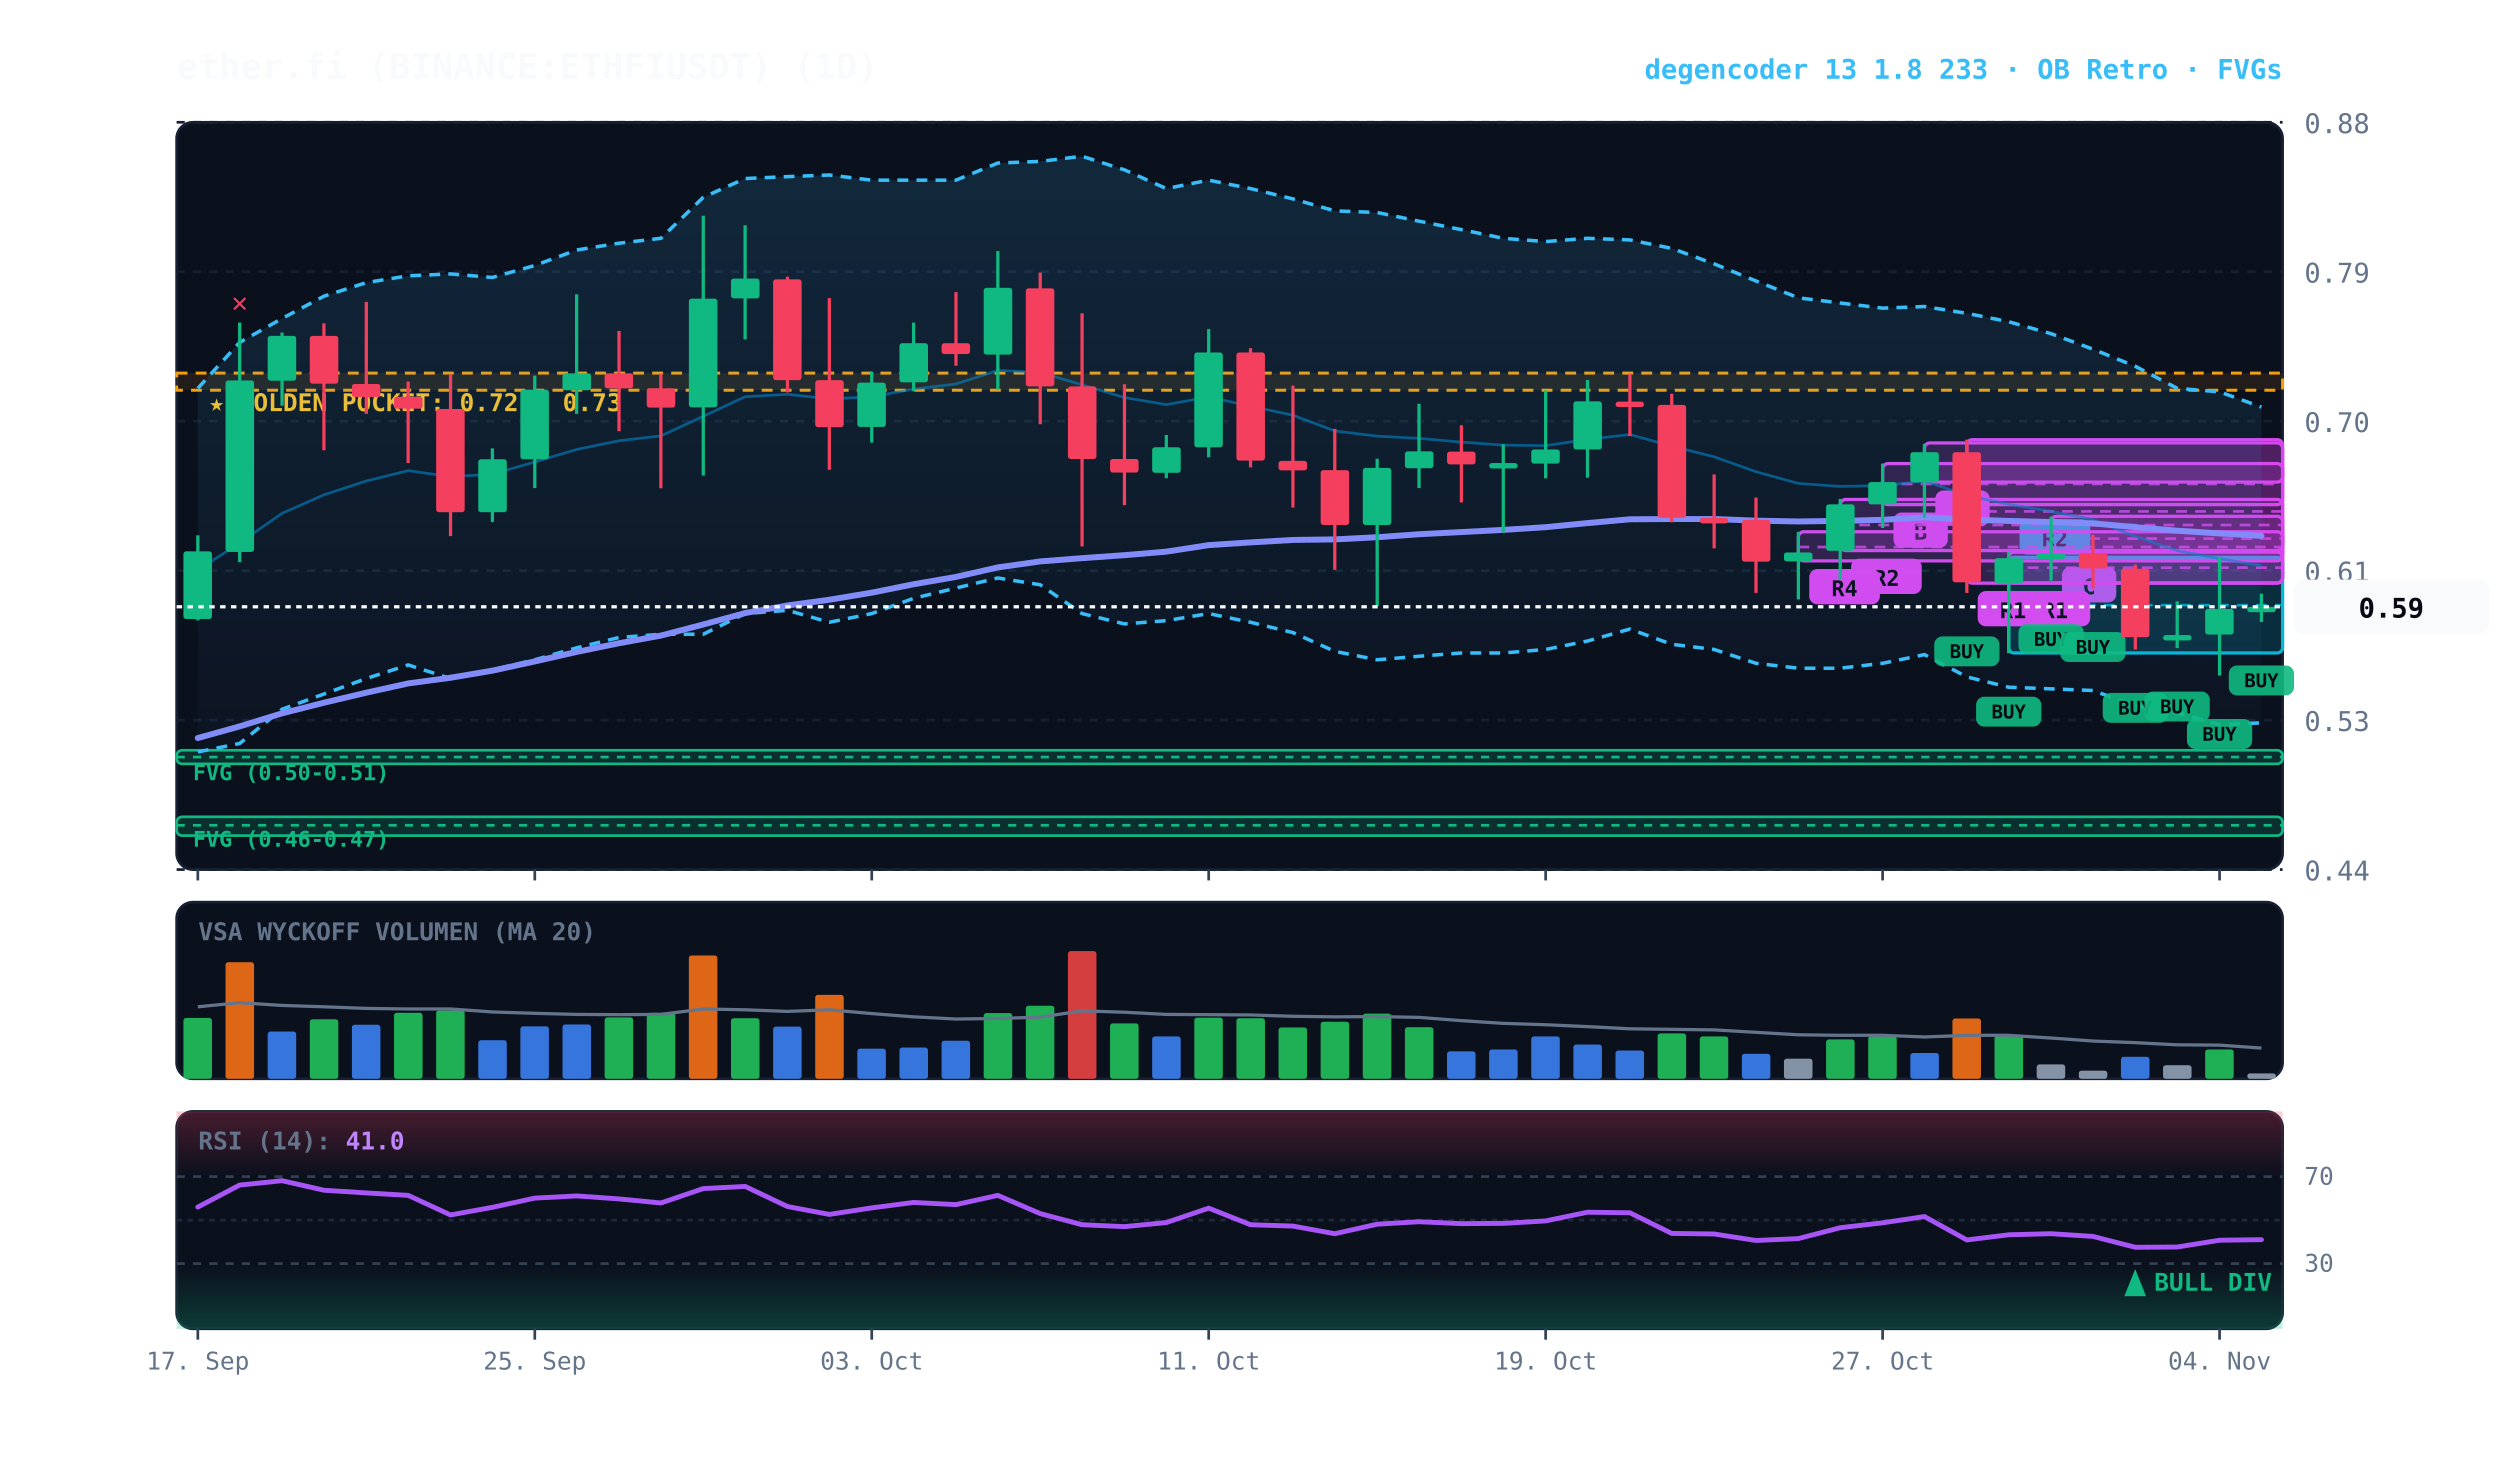
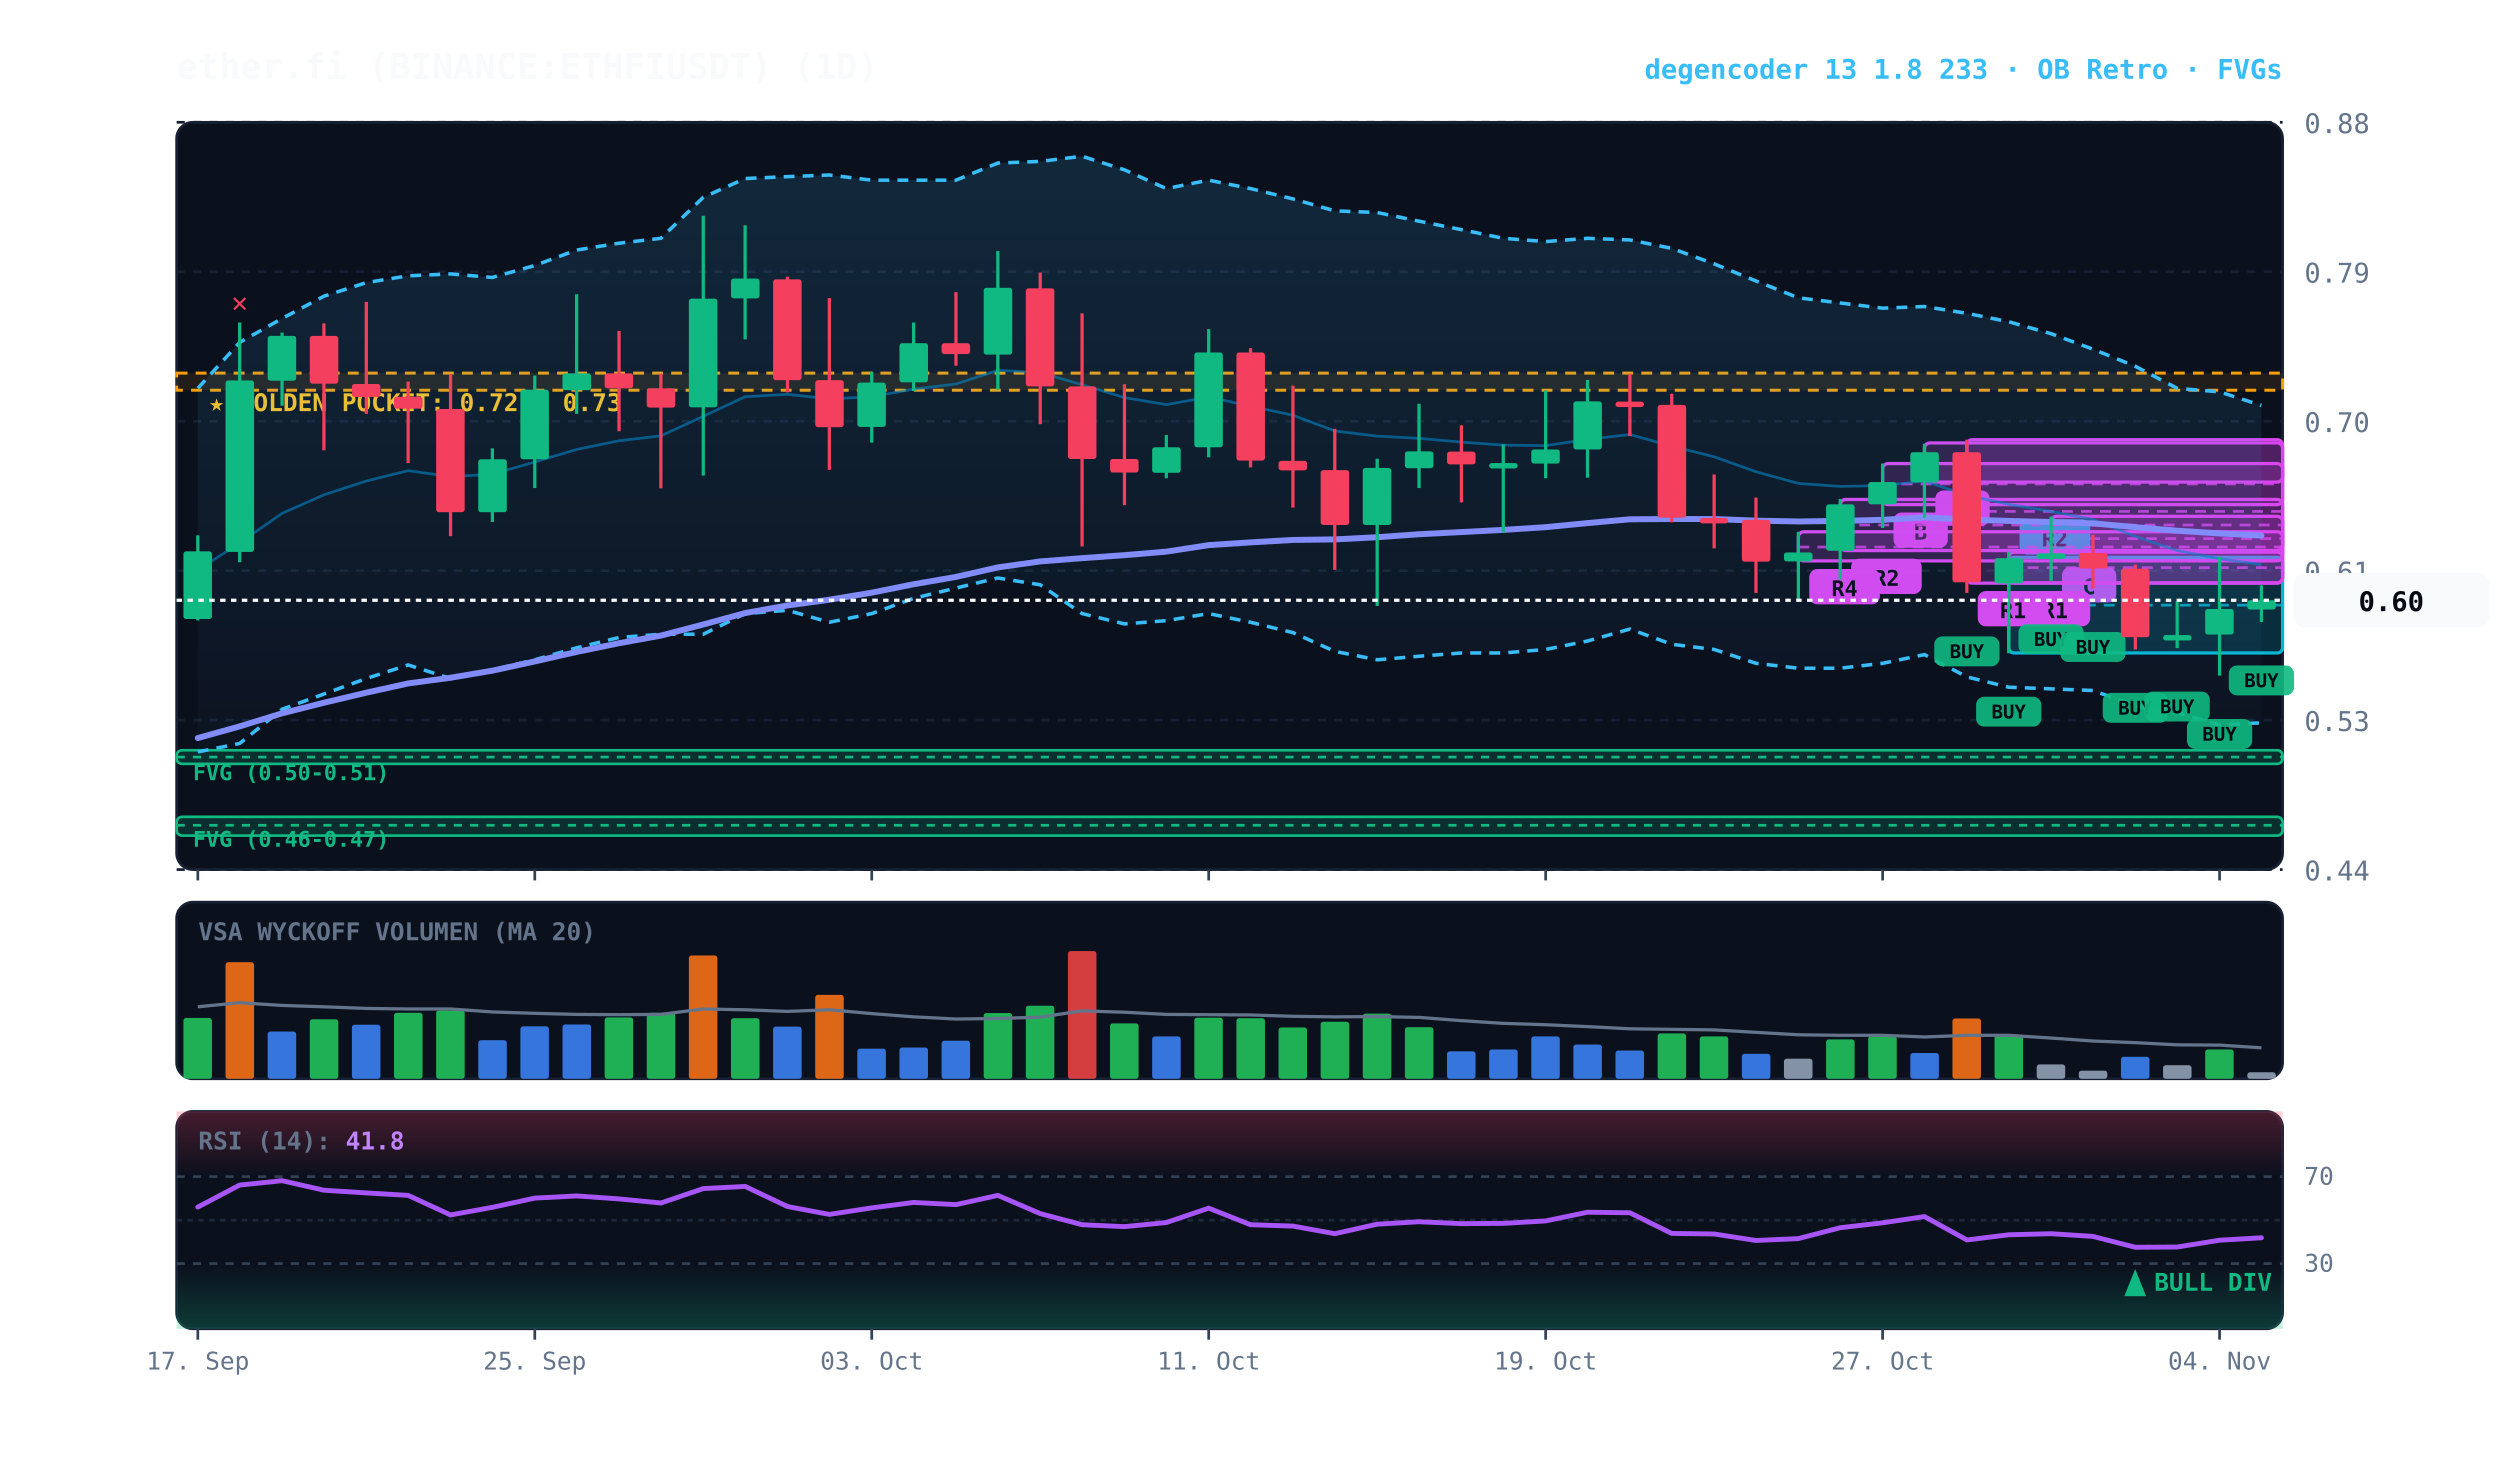
<svg xmlns="http://www.w3.org/2000/svg" viewBox="0 0 920 540" width="100%" height="100%" style="background:#070a13; font-family:'JetBrains Mono', monospace;">
  <defs>
    <linearGradient id="cloud-grad" x1="0%" y1="0%" x2="0%" y2="100%">
      <stop offset="0%" stop-color="#38bdf8" stop-opacity="0.14" />
      <stop offset="100%" stop-color="#38bdf8" stop-opacity="0.02" />
    </linearGradient>
    <linearGradient id="rsi-overbought" x1="0%" y1="0%" x2="0%" y2="100%">
      <stop offset="0%" stop-color="#f43f5e" stop-opacity="0.25" />
      <stop offset="100%" stop-color="#f43f5e" stop-opacity="0.0" />
    </linearGradient>
    <linearGradient id="rsi-oversold" x1="0%" y1="0%" x2="0%" y2="100%">
      <stop offset="0%" stop-color="#10b981" stop-opacity="0.0" />
      <stop offset="100%" stop-color="#10b981" stop-opacity="0.25" />
    </linearGradient>
  </defs>
  <rect x="65" y="45" width="775" height="275" fill="#0b101d" rx="6" stroke="#172033" stroke-width="1" />
  <rect x="65" y="332" width="775" height="65" fill="#0b101d" rx="6" stroke="#172033" stroke-width="1" />
  <rect x="65" y="409" width="775" height="80" fill="#0b101d" rx="6" stroke="#172033" stroke-width="1" />
  <line x1="65" y1="320.0" x2="840" y2="320.0" stroke="#172033" stroke-dasharray="3,3" stroke-width="1" />
  <text x="848" y="324.0" fill="#64748b" font-size="10" text-anchor="start">0.44</text>
  <line x1="65" y1="265.0" x2="840" y2="265.0" stroke="#172033" stroke-dasharray="3,3" stroke-width="1" />
  <text x="848" y="269.0" fill="#64748b" font-size="10" text-anchor="start">0.53</text>
  <line x1="65" y1="210.0" x2="840" y2="210.0" stroke="#172033" stroke-dasharray="3,3" stroke-width="1" />
  <text x="848" y="214.0" fill="#64748b" font-size="10" text-anchor="start">0.61</text>
  <line x1="65" y1="155.0" x2="840" y2="155.0" stroke="#172033" stroke-dasharray="3,3" stroke-width="1" />
  <text x="848" y="159.0" fill="#64748b" font-size="10" text-anchor="start">0.70</text>
  <line x1="65" y1="100.0" x2="840" y2="100.0" stroke="#172033" stroke-dasharray="3,3" stroke-width="1" />
  <text x="848" y="104.0" fill="#64748b" font-size="10" text-anchor="start">0.79</text>
  <line x1="65" y1="45.0" x2="840" y2="45.0" stroke="#172033" stroke-dasharray="3,3" stroke-width="1" />
  <text x="848" y="49.0" fill="#64748b" font-size="10" text-anchor="start">0.88</text>
  <rect x="65" y="137.3" width="775" height="6.3" fill="rgba(245, 158, 11, 0.10)" stroke="#f59e0b" stroke-dasharray="4,3" stroke-width="1.1" />
  <text x="77" y="151.3" fill="#fbbf24" font-size="9" font-weight="bold">★ GOLDEN POCKET: 0.72 - 0.73</text>
  <rect x="65.0" y="276.1" width="775.0" height="5.0" fill="rgba(16, 185, 129, 0.18)" stroke="#10b981" stroke-width="1" rx="2" />
  <line x1="65.0" y1="278.6" x2="840" y2="278.6" stroke="#10b981" stroke-dasharray="3,3" stroke-width="1" />
  <text x="71.0" y="287.1" fill="#10b981" font-size="8" font-weight="bold">FVG (0.50-0.51)</text>
  <rect x="65.0" y="300.6" width="775.0" height="6.9" fill="rgba(16, 185, 129, 0.18)" stroke="#10b981" stroke-width="1" rx="2" />
  <line x1="65.0" y1="303.7" x2="840" y2="303.7" stroke="#10b981" stroke-dasharray="3,3" stroke-width="1" />
  <text x="71.0" y="311.6" fill="#10b981" font-size="8" font-weight="bold">FVG (0.46-0.47)</text>
  <rect x="754.8" y="190.0" width="85.2" height="15.7" fill="rgba(217, 70, 239, 0.18)" stroke="#d946ef" stroke-width="1.2" rx="2" />
  <line x1="754.8" y1="198.2" x2="840" y2="198.2" stroke="#d946ef" stroke-dasharray="4,3" stroke-width="1.0" opacity="0.8" />
  <rect x="758.8" y="208.7" width="20" height="13" fill="#d946ef" rx="3" />
  <text x="768.8" y="218.7" fill="#070a13" font-size="8" font-weight="bold" text-anchor="middle">C</text>
  <rect x="739.2" y="205.1" width="100.8" height="35.2" fill="rgba(6, 182, 212, 0.18)" stroke="#06b6d4" stroke-width="1.2" rx="2" />
  <line x1="739.2" y1="222.7" x2="840" y2="222.7" stroke="#06b6d4" stroke-dasharray="4,3" stroke-width="1.0" opacity="0.8" />
  <rect x="743.2" y="191.1" width="26" height="13" fill="#06b6d4" rx="3" />
  <text x="756.2" y="201.1" fill="#070a13" font-size="8" font-weight="bold" text-anchor="middle">R2</text>
  <rect x="739.2" y="203.2" width="100.8" height="11.3" fill="rgba(217, 70, 239, 0.18)" stroke="#d946ef" stroke-width="1.2" rx="2" />
  <line x1="739.2" y1="208.9" x2="840" y2="208.9" stroke="#d946ef" stroke-dasharray="4,3" stroke-width="1.0" opacity="0.8" />
  <rect x="743.2" y="217.5" width="26" height="13" fill="#d946ef" rx="3" />
  <text x="756.2" y="227.5" fill="#070a13" font-size="8" font-weight="bold" text-anchor="middle">R1</text>
  <rect x="723.8" y="161.8" width="116.2" height="52.8" fill="rgba(217, 70, 239, 0.18)" stroke="#d946ef" stroke-width="1.2" rx="2" />
  <line x1="723.8" y1="188.2" x2="840" y2="188.2" stroke="#d946ef" stroke-dasharray="4,3" stroke-width="1.0" opacity="0.8" />
  <rect x="727.8" y="217.5" width="26" height="13" fill="#d946ef" rx="3" />
  <text x="740.8" y="227.5" fill="#070a13" font-size="8" font-weight="bold" text-anchor="middle">R1</text>
  <rect x="708.2" y="163.0" width="131.8" height="14.4" fill="rgba(217, 70, 239, 0.18)" stroke="#d946ef" stroke-width="1.2" rx="2" />
  <line x1="708.2" y1="170.6" x2="840" y2="170.6" stroke="#d946ef" stroke-dasharray="4,3" stroke-width="1.0" opacity="0.8" />
  <rect x="712.2" y="180.5" width="20" height="13" fill="#d946ef" rx="3" />
  <text x="722.2" y="190.5" fill="#070a13" font-size="8" font-weight="bold" text-anchor="middle">B</text>
  <rect x="692.8" y="170.6" width="147.2" height="15.1" fill="rgba(217, 70, 239, 0.18)" stroke="#d946ef" stroke-width="1.2" rx="2" />
  <line x1="692.8" y1="178.1" x2="840" y2="178.1" stroke="#d946ef" stroke-dasharray="4,3" stroke-width="1.0" opacity="0.8" />
  <rect x="696.8" y="188.6" width="20" height="13" fill="#d946ef" rx="3" />
  <text x="706.8" y="198.6" fill="#070a13" font-size="8" font-weight="bold" text-anchor="middle">B</text>
  <rect x="677.2" y="183.8" width="162.8" height="18.8" fill="rgba(217, 70, 239, 0.18)" stroke="#d946ef" stroke-width="1.2" rx="2" />
  <line x1="677.2" y1="193.2" x2="840" y2="193.2" stroke="#d946ef" stroke-dasharray="4,3" stroke-width="1.0" opacity="0.8" />
  <rect x="681.2" y="205.6" width="26" height="13" fill="#d946ef" rx="3" />
  <text x="694.2" y="215.6" fill="#070a13" font-size="8" font-weight="bold" text-anchor="middle">R2</text>
  <rect x="661.8" y="195.7" width="178.2" height="10.7" fill="rgba(217, 70, 239, 0.18)" stroke="#d946ef" stroke-width="1.2" rx="2" />
  <line x1="661.8" y1="201.3" x2="840" y2="201.3" stroke="#d946ef" stroke-dasharray="4,3" stroke-width="1.0" opacity="0.8" />
  <rect x="665.8" y="209.4" width="26" height="13" fill="#d946ef" rx="3" />
  <text x="678.8" y="219.4" fill="#070a13" font-size="8" font-weight="bold" text-anchor="middle">R4</text>
-   <polygon points="72.8,142.9 88.2,126.0 103.8,117.2 119.2,109.0 134.8,104.0 150.2,101.5 165.8,100.8 181.2,102.1 196.8,97.7 212.2,92.0 227.8,89.5 243.2,87.7 258.8,72.6 274.2,65.7 289.8,65.0 305.2,64.4 320.8,66.3 336.2,66.3 351.8,66.3 367.2,60.0 382.8,59.4 398.2,57.5 413.8,62.5 429.2,69.4 444.8,66.3 460.2,69.4 475.8,73.2 491.2,77.6 506.8,78.2 522.2,81.4 537.8,84.5 553.2,87.7 568.8,88.9 584.2,87.7 599.8,88.3 615.2,91.4 630.8,97.1 646.2,103.4 661.8,109.6 677.2,111.5 692.8,113.4 708.2,112.8 723.8,115.3 739.2,118.4 754.8,122.8 770.2,128.5 785.8,134.8 801.2,142.9 816.8,144.2 832.2,149.8 832.2,266.0 816.8,266.7 801.2,262.3 785.8,259.8 770.2,254.1 754.8,253.5 739.2,252.9 723.8,249.1 708.2,240.9 692.8,244.1 677.2,245.9 661.8,245.9 646.2,244.1 630.8,239.0 615.2,237.1 599.8,231.5 584.2,235.9 568.8,239.0 553.2,240.3 537.8,240.3 522.2,241.5 506.8,242.8 491.2,239.7 475.8,232.8 460.2,229.0 444.8,225.8 429.2,228.4 413.8,229.6 398.2,225.8 382.8,215.2 367.2,212.7 351.8,216.4 336.2,220.2 320.8,225.8 305.2,229.0 289.8,224.6 274.2,225.8 258.8,233.4 243.2,233.4 227.8,234.6 212.2,238.4 196.8,242.8 181.2,246.6 165.8,249.7 150.2,244.7 134.8,249.7 119.2,255.4 103.8,261.0 88.2,273.6 72.8,276.7" fill="url(#cloud-grad)" />
-   <polyline points="72.8,142.9 88.2,126.0 103.8,117.2 119.2,109.0 134.8,104.0 150.2,101.5 165.8,100.8 181.2,102.1 196.8,97.7 212.2,92.0 227.8,89.5 243.2,87.7 258.8,72.6 274.2,65.7 289.8,65.0 305.2,64.4 320.8,66.3 336.2,66.3 351.8,66.3 367.2,60.0 382.8,59.4 398.2,57.5 413.8,62.5 429.2,69.4 444.8,66.3 460.2,69.4 475.8,73.2 491.2,77.6 506.8,78.2 522.2,81.4 537.8,84.5 553.2,87.7 568.8,88.9 584.2,87.7 599.8,88.3 615.2,91.4 630.8,97.1 646.2,103.4 661.8,109.6 677.2,111.5 692.8,113.4 708.2,112.8 723.8,115.3 739.2,118.4 754.8,122.8 770.2,128.5 785.8,134.8 801.2,142.9 816.8,144.2 832.2,149.8" fill="none" stroke="#38bdf8" stroke-width="1.3" stroke-dasharray="4,3" />
+   <polygon points="72.8,142.9 88.2,126.0 103.8,117.2 119.2,109.0 134.8,104.0 150.2,101.5 165.8,100.8 181.2,102.1 196.8,97.7 212.2,92.0 227.8,89.5 243.2,87.7 258.8,72.6 274.2,65.7 289.8,65.0 305.2,64.4 320.8,66.3 336.2,66.3 351.8,66.3 367.2,60.0 382.8,59.4 398.2,57.5 413.8,62.5 429.2,69.4 444.8,66.3 460.2,69.4 475.8,73.2 491.2,77.6 506.8,78.2 522.2,81.4 537.8,84.5 553.2,87.7 568.8,88.9 584.2,87.7 599.8,88.3 615.2,91.4 630.8,97.1 646.2,103.4 661.8,109.6 677.2,111.5 692.8,113.4 708.2,112.8 723.8,115.3 739.2,118.4 754.8,122.8 770.2,128.5 785.8,134.8 801.2,142.9 816.8,144.2 832.2,149.2 832.2,266.0 816.8,266.7 801.2,262.3 785.8,259.8 770.2,254.1 754.8,253.5 739.2,252.9 723.8,249.1 708.2,240.9 692.8,244.1 677.2,245.9 661.8,245.9 646.2,244.1 630.8,239.0 615.2,237.1 599.8,231.5 584.2,235.9 568.8,239.0 553.2,240.3 537.8,240.3 522.2,241.5 506.8,242.8 491.2,239.7 475.8,232.8 460.2,229.0 444.8,225.8 429.2,228.4 413.8,229.6 398.2,225.8 382.8,215.2 367.2,212.7 351.8,216.4 336.2,220.2 320.8,225.8 305.2,229.0 289.8,224.6 274.2,225.8 258.8,233.4 243.2,233.4 227.8,234.6 212.2,238.4 196.8,242.8 181.2,246.6 165.8,249.7 150.2,244.7 134.8,249.7 119.2,255.4 103.8,261.0 88.2,273.6 72.8,276.7" fill="url(#cloud-grad)" />
+   <polyline points="72.8,142.9 88.2,126.0 103.8,117.2 119.2,109.0 134.8,104.0 150.2,101.5 165.8,100.8 181.2,102.1 196.8,97.7 212.2,92.0 227.8,89.5 243.2,87.7 258.8,72.6 274.2,65.7 289.8,65.0 305.2,64.4 320.8,66.3 336.2,66.3 351.8,66.3 367.2,60.0 382.8,59.4 398.2,57.5 413.8,62.5 429.2,69.4 444.8,66.3 460.2,69.4 475.8,73.2 491.2,77.6 506.8,78.2 522.2,81.4 537.8,84.5 553.2,87.7 568.8,88.9 584.2,87.7 599.8,88.3 615.2,91.4 630.8,97.1 646.2,103.4 661.8,109.6 677.2,111.5 692.8,113.4 708.2,112.8 723.8,115.3 739.2,118.4 754.8,122.8 770.2,128.5 785.8,134.8 801.2,142.9 816.8,144.2 832.2,149.2" fill="none" stroke="#38bdf8" stroke-width="1.3" stroke-dasharray="4,3" />
  <polyline points="72.8,276.7 88.2,273.6 103.8,261.0 119.2,255.4 134.8,249.7 150.2,244.7 165.8,249.7 181.2,246.6 196.8,242.8 212.2,238.4 227.8,234.6 243.2,233.4 258.8,233.4 274.2,225.8 289.8,224.6 305.2,229.0 320.8,225.8 336.2,220.2 351.8,216.4 367.2,212.7 382.8,215.2 398.2,225.8 413.8,229.6 429.2,228.4 444.8,225.8 460.2,229.0 475.8,232.8 491.2,239.7 506.8,242.8 522.2,241.5 537.8,240.3 553.2,240.3 568.8,239.0 584.2,235.9 599.8,231.5 615.2,237.1 630.8,239.0 646.2,244.1 661.8,245.9 677.2,245.9 692.8,244.1 708.2,240.9 723.8,249.1 739.2,252.9 754.8,253.5 770.2,254.1 785.8,259.8 801.2,262.3 816.8,266.7 832.2,266.0" fill="none" stroke="#38bdf8" stroke-width="1.3" stroke-dasharray="4,3" />
-   <polyline points="72.8,209.8 88.2,199.8 103.8,188.9 119.2,182.1 134.8,177.0 150.2,173.2 165.8,175.4 181.2,174.5 196.8,170.0 212.2,165.4 227.8,162.2 243.2,160.4 258.8,153.2 274.2,146.0 289.8,145.1 305.2,146.8 320.8,146.0 336.2,143.2 351.8,141.3 367.2,136.3 382.8,137.1 398.2,141.6 413.8,146.3 429.2,148.9 444.8,146.1 460.2,149.5 475.8,152.8 491.2,158.6 506.8,160.5 522.2,161.3 537.8,162.7 553.2,163.8 568.8,164.0 584.2,161.7 599.8,159.9 615.2,164.2 630.8,168.1 646.2,173.6 661.8,177.9 677.2,179.0 692.8,178.7 708.2,177.0 723.8,182.3 739.2,185.6 754.8,188.2 770.2,191.2 785.8,197.4 801.2,202.6 816.8,205.6 832.2,208.2" fill="none" stroke="#0284c7" stroke-width="1.0" stroke-opacity="0.6" />
-   <polyline points="72.8,271.6 88.2,267.3 103.8,262.5 119.2,258.6 134.8,254.9 150.2,251.5 165.8,249.4 181.2,246.8 196.8,243.4 212.2,239.9 227.8,236.7 243.2,233.9 258.8,229.8 274.2,225.6 289.8,222.8 305.2,220.7 320.8,218.1 336.2,215.0 351.8,212.3 367.2,208.8 382.8,206.6 398.2,205.4 413.8,204.3 429.2,203.0 444.8,200.6 460.2,199.6 475.8,198.7 491.2,198.5 506.8,197.7 522.2,196.6 537.8,195.8 553.2,195.0 568.8,194.0 584.2,192.5 599.8,191.1 615.2,191.0 630.8,191.0 646.2,191.6 661.8,191.9 677.2,191.7 692.8,191.3 708.2,190.4 723.8,191.2 739.2,191.7 754.8,192.1 770.2,192.6 785.8,194.0 801.2,195.3 816.8,196.3 832.2,197.2" fill="none" stroke="#818cf8" stroke-width="2.2" stroke-linecap="round" />
+   <polyline points="72.8,209.8 88.2,199.8 103.8,188.9 119.2,182.1 134.8,177.0 150.2,173.2 165.8,175.4 181.2,174.5 196.8,170.0 212.2,165.4 227.8,162.2 243.2,160.4 258.8,153.2 274.2,146.0 289.8,145.1 305.2,146.8 320.8,146.0 336.2,143.2 351.8,141.3 367.2,136.3 382.8,137.1 398.2,141.6 413.8,146.3 429.2,148.9 444.8,146.1 460.2,149.5 475.8,152.8 491.2,158.6 506.8,160.5 522.2,161.3 537.8,162.7 553.2,163.8 568.8,164.0 584.2,161.7 599.8,159.9 615.2,164.2 630.8,168.1 646.2,173.6 661.8,177.9 677.2,179.0 692.8,178.7 708.2,177.0 723.8,182.3 739.2,185.6 754.8,188.2 770.2,191.2 785.8,197.4 801.2,202.6 816.8,205.6 832.2,207.8" fill="none" stroke="#0284c7" stroke-width="1.0" stroke-opacity="0.6" />
+   <polyline points="72.8,271.6 88.2,267.3 103.8,262.5 119.2,258.6 134.8,254.9 150.2,251.5 165.8,249.4 181.2,246.8 196.8,243.4 212.2,239.9 227.8,236.7 243.2,233.9 258.8,229.8 274.2,225.6 289.8,222.8 305.2,220.7 320.8,218.1 336.2,215.0 351.8,212.3 367.2,208.8 382.8,206.6 398.2,205.4 413.8,204.3 429.2,203.0 444.8,200.6 460.2,199.6 475.8,198.7 491.2,198.5 506.8,197.7 522.2,196.6 537.8,195.8 553.2,195.0 568.8,194.0 584.2,192.5 599.8,191.1 615.2,191.0 630.8,191.0 646.2,191.6 661.8,191.9 677.2,191.7 692.8,191.3 708.2,190.4 723.8,191.2 739.2,191.7 754.8,192.1 770.2,192.6 785.8,194.0 801.2,195.3 816.8,196.3 832.2,197.1" fill="none" stroke="#818cf8" stroke-width="2.2" stroke-linecap="round" />
  <line x1="72.8" y1="197.0" x2="72.8" y2="228.3" stroke="#10b981" stroke-width="1.2" />
  <rect x="67.5" y="202.9" width="10.5" height="24.9" fill="#10b981" rx="1" />
  <line x1="88.2" y1="118.7" x2="88.2" y2="206.9" stroke="#10b981" stroke-width="1.2" />
  <rect x="83.0" y="140.0" width="10.5" height="63.1" fill="#10b981" rx="1" />
  <text x="88.2" y="114.7" fill="#f43f5e" font-size="10" font-weight="bold" text-anchor="middle">✕</text>
  <line x1="103.8" y1="122.4" x2="103.8" y2="149.3" stroke="#10b981" stroke-width="1.2" />
  <rect x="98.5" y="123.6" width="10.5" height="16.5" fill="#10b981" rx="1" />
  <line x1="119.2" y1="119.0" x2="119.2" y2="165.7" stroke="#f43f5e" stroke-width="1.2" />
  <rect x="114.0" y="123.6" width="10.5" height="17.6" fill="#f43f5e" rx="1" />
  <line x1="134.8" y1="111.1" x2="134.8" y2="152.3" stroke="#f43f5e" stroke-width="1.2" />
  <rect x="129.5" y="141.3" width="10.5" height="4.8" fill="#f43f5e" rx="1" />
  <line x1="150.2" y1="140.4" x2="150.2" y2="170.4" stroke="#f43f5e" stroke-width="1.2" />
  <rect x="145.0" y="146.0" width="10.5" height="4.4" fill="#f43f5e" rx="1" />
  <line x1="165.8" y1="137.7" x2="165.8" y2="197.3" stroke="#f43f5e" stroke-width="1.2" />
  <rect x="160.5" y="150.5" width="10.5" height="38.0" fill="#f43f5e" rx="1" />
  <line x1="181.2" y1="165.0" x2="181.2" y2="192.1" stroke="#10b981" stroke-width="1.2" />
  <rect x="176.0" y="169.0" width="10.5" height="19.5" fill="#10b981" rx="1" />
  <line x1="196.8" y1="138.2" x2="196.8" y2="179.6" stroke="#10b981" stroke-width="1.2" />
  <rect x="191.5" y="143.4" width="10.5" height="25.6" fill="#10b981" rx="1" />
  <line x1="212.2" y1="108.3" x2="212.2" y2="152.3" stroke="#10b981" stroke-width="1.2" />
  <rect x="207.0" y="137.4" width="10.5" height="6.2" fill="#10b981" rx="1" />
  <line x1="227.8" y1="121.8" x2="227.8" y2="158.7" stroke="#f43f5e" stroke-width="1.2" />
  <rect x="222.5" y="137.4" width="10.5" height="5.5" fill="#f43f5e" rx="1" />
  <line x1="243.2" y1="137.5" x2="243.2" y2="179.7" stroke="#f43f5e" stroke-width="1.2" />
  <rect x="238.0" y="142.9" width="10.5" height="7.1" fill="#f43f5e" rx="1" />
  <line x1="258.8" y1="79.4" x2="258.8" y2="175.0" stroke="#10b981" stroke-width="1.2" />
  <rect x="253.5" y="109.9" width="10.5" height="40.0" fill="#10b981" rx="1" />
  <line x1="274.2" y1="82.9" x2="274.2" y2="124.9" stroke="#10b981" stroke-width="1.2" />
  <rect x="269.0" y="102.5" width="10.5" height="7.3" fill="#10b981" rx="1" />
  <line x1="289.8" y1="101.8" x2="289.8" y2="144.4" stroke="#f43f5e" stroke-width="1.2" />
  <rect x="284.5" y="102.8" width="10.5" height="37.1" fill="#f43f5e" rx="1" />
  <line x1="305.2" y1="109.7" x2="305.2" y2="172.9" stroke="#f43f5e" stroke-width="1.2" />
  <rect x="300.0" y="139.9" width="10.5" height="17.3" fill="#f43f5e" rx="1" />
  <line x1="320.8" y1="136.8" x2="320.8" y2="162.9" stroke="#10b981" stroke-width="1.2" />
  <rect x="315.5" y="140.8" width="10.5" height="16.3" fill="#10b981" rx="1" />
  <line x1="336.2" y1="118.7" x2="336.2" y2="143.9" stroke="#10b981" stroke-width="1.2" />
  <rect x="331.0" y="126.3" width="10.5" height="14.4" fill="#10b981" rx="1" />
  <line x1="351.8" y1="107.5" x2="351.8" y2="134.6" stroke="#f43f5e" stroke-width="1.2" />
  <rect x="346.5" y="126.3" width="10.5" height="4.0" fill="#f43f5e" rx="1" />
  <line x1="367.2" y1="92.4" x2="367.2" y2="143.4" stroke="#10b981" stroke-width="1.2" />
  <rect x="362.0" y="105.9" width="10.5" height="24.6" fill="#10b981" rx="1" />
  <line x1="382.8" y1="100.3" x2="382.8" y2="156.1" stroke="#f43f5e" stroke-width="1.2" />
  <rect x="377.5" y="106.1" width="10.5" height="36.1" fill="#f43f5e" rx="1" />
  <line x1="398.2" y1="115.3" x2="398.2" y2="201.1" stroke="#f43f5e" stroke-width="1.2" />
  <rect x="393.0" y="142.2" width="10.5" height="26.7" fill="#f43f5e" rx="1" />
  <line x1="413.8" y1="141.4" x2="413.8" y2="185.9" stroke="#f43f5e" stroke-width="1.2" />
  <rect x="408.5" y="168.9" width="10.5" height="5.0" fill="#f43f5e" rx="1" />
  <line x1="429.2" y1="160.1" x2="429.2" y2="176.0" stroke="#10b981" stroke-width="1.2" />
  <rect x="424.0" y="164.6" width="10.5" height="9.4" fill="#10b981" rx="1" />
  <line x1="444.8" y1="121.1" x2="444.8" y2="168.3" stroke="#10b981" stroke-width="1.2" />
  <rect x="439.5" y="129.7" width="10.5" height="34.9" fill="#10b981" rx="1" />
  <line x1="460.2" y1="128.1" x2="460.2" y2="172.0" stroke="#f43f5e" stroke-width="1.2" />
  <rect x="455.0" y="129.7" width="10.5" height="39.8" fill="#f43f5e" rx="1" />
  <line x1="475.8" y1="141.9" x2="475.8" y2="186.8" stroke="#f43f5e" stroke-width="1.2" />
  <rect x="470.5" y="169.6" width="10.5" height="3.5" fill="#f43f5e" rx="1" />
  <line x1="491.2" y1="157.8" x2="491.2" y2="209.7" stroke="#f43f5e" stroke-width="1.2" />
  <rect x="486.0" y="173.0" width="10.5" height="20.2" fill="#f43f5e" rx="1" />
  <line x1="506.8" y1="168.8" x2="506.8" y2="223.0" stroke="#10b981" stroke-width="1.2" />
  <rect x="501.5" y="172.2" width="10.5" height="21.0" fill="#10b981" rx="1" />
  <line x1="522.2" y1="148.6" x2="522.2" y2="179.6" stroke="#10b981" stroke-width="1.2" />
  <rect x="517.0" y="166.1" width="10.5" height="6.2" fill="#10b981" rx="1" />
  <line x1="537.8" y1="156.5" x2="537.8" y2="184.9" stroke="#f43f5e" stroke-width="1.2" />
  <rect x="532.5" y="166.2" width="10.5" height="4.7" fill="#f43f5e" rx="1" />
  <line x1="553.2" y1="163.5" x2="553.2" y2="196.0" stroke="#10b981" stroke-width="1.2" />
  <rect x="548.0" y="170.4" width="10.5" height="2.0" fill="#10b981" rx="1" />
  <line x1="568.8" y1="143.7" x2="568.8" y2="176.0" stroke="#10b981" stroke-width="1.2" />
  <rect x="563.5" y="165.4" width="10.5" height="5.2" fill="#10b981" rx="1" />
  <line x1="584.2" y1="139.8" x2="584.2" y2="175.8" stroke="#10b981" stroke-width="1.2" />
  <rect x="579.0" y="147.7" width="10.5" height="17.7" fill="#10b981" rx="1" />
  <line x1="599.8" y1="137.5" x2="599.8" y2="160.5" stroke="#f43f5e" stroke-width="1.2" />
  <rect x="594.5" y="147.8" width="10.5" height="2.0" fill="#f43f5e" rx="1" />
  <line x1="615.2" y1="144.9" x2="615.2" y2="192.2" stroke="#f43f5e" stroke-width="1.2" />
  <rect x="610.0" y="149.0" width="10.5" height="41.5" fill="#f43f5e" rx="1" />
  <line x1="630.8" y1="174.6" x2="630.8" y2="201.8" stroke="#f43f5e" stroke-width="1.2" />
  <rect x="625.5" y="190.6" width="10.5" height="2.0" fill="#f43f5e" rx="1" />
  <line x1="646.2" y1="183.1" x2="646.2" y2="218.2" stroke="#f43f5e" stroke-width="1.2" />
  <rect x="641.0" y="191.3" width="10.5" height="15.4" fill="#f43f5e" rx="1" />
  <line x1="661.8" y1="195.7" x2="661.8" y2="220.6" stroke="#10b981" stroke-width="1.2" />
  <rect x="656.5" y="203.3" width="10.5" height="3.3" fill="#10b981" rx="1" />
  <line x1="677.2" y1="183.6" x2="677.2" y2="213.3" stroke="#10b981" stroke-width="1.2" />
  <rect x="672.0" y="185.6" width="10.5" height="17.1" fill="#10b981" rx="1" />
  <line x1="692.8" y1="170.6" x2="692.8" y2="194.3" stroke="#10b981" stroke-width="1.2" />
  <rect x="687.5" y="177.4" width="10.5" height="8.2" fill="#10b981" rx="1" />
  <line x1="708.2" y1="163.3" x2="708.2" y2="190.5" stroke="#10b981" stroke-width="1.2" />
  <rect x="703.0" y="166.4" width="10.5" height="11.1" fill="#10b981" rx="1" />
  <line x1="723.8" y1="161.8" x2="723.8" y2="218.2" stroke="#f43f5e" stroke-width="1.2" />
  <rect x="718.5" y="166.4" width="10.5" height="47.9" fill="#f43f5e" rx="1" />
  <rect x="711.8" y="234.2" width="24" height="11" fill="#10b981" rx="3" opacity="0.9" />
  <text x="723.8" y="242.2" fill="#070a13" font-size="7" font-weight="bold" text-anchor="middle">BUY</text>
  <line x1="739.2" y1="203.0" x2="739.2" y2="240.4" stroke="#10b981" stroke-width="1.2" />
  <rect x="734.0" y="205.4" width="10.5" height="9.3" fill="#10b981" rx="1" />
  <rect x="727.2" y="256.4" width="24" height="11" fill="#10b981" rx="3" opacity="0.9" />
  <text x="739.2" y="264.4" fill="#070a13" font-size="7" font-weight="bold" text-anchor="middle">BUY</text>
  <line x1="754.8" y1="190.1" x2="754.8" y2="213.7" stroke="#10b981" stroke-width="1.2" />
  <rect x="749.5" y="203.6" width="10.5" height="2.1" fill="#10b981" rx="1" />
  <rect x="742.8" y="229.7" width="24" height="11" fill="#10b981" rx="3" opacity="0.9" />
  <text x="754.8" y="237.7" fill="#070a13" font-size="7" font-weight="bold" text-anchor="middle">BUY</text>
  <line x1="770.2" y1="196.8" x2="770.2" y2="216.6" stroke="#f43f5e" stroke-width="1.2" />
  <rect x="765.0" y="203.5" width="10.5" height="5.7" fill="#f43f5e" rx="1" />
  <rect x="758.2" y="232.6" width="24" height="11" fill="#10b981" rx="3" opacity="0.9" />
  <text x="770.2" y="240.6" fill="#070a13" font-size="7" font-weight="bold" text-anchor="middle">BUY</text>
  <line x1="785.8" y1="207.8" x2="785.8" y2="239.0" stroke="#f43f5e" stroke-width="1.2" />
  <rect x="780.5" y="209.3" width="10.5" height="25.2" fill="#f43f5e" rx="1" />
  <rect x="773.8" y="255.0" width="24" height="11" fill="#10b981" rx="3" opacity="0.9" />
  <text x="785.8" y="263.0" fill="#070a13" font-size="7" font-weight="bold" text-anchor="middle">BUY</text>
  <line x1="801.2" y1="221.3" x2="801.2" y2="238.5" stroke="#10b981" stroke-width="1.2" />
  <rect x="796.0" y="233.7" width="10.5" height="2.0" fill="#10b981" rx="1" />
  <rect x="789.2" y="254.5" width="24" height="11" fill="#10b981" rx="3" opacity="0.9" />
  <text x="801.2" y="262.5" fill="#070a13" font-size="7" font-weight="bold" text-anchor="middle">BUY</text>
  <line x1="816.8" y1="205.2" x2="816.8" y2="248.6" stroke="#10b981" stroke-width="1.2" />
  <rect x="811.5" y="224.1" width="10.5" height="9.4" fill="#10b981" rx="1" />
  <rect x="804.8" y="264.6" width="24" height="11" fill="#10b981" rx="3" opacity="0.9" />
  <text x="816.8" y="272.6" fill="#070a13" font-size="7" font-weight="bold" text-anchor="middle">BUY</text>
-   <line x1="832.2" y1="218.5" x2="832.2" y2="228.9" stroke="#10b981" stroke-width="1.2" />
-   <rect x="827.0" y="223.3" width="10.5" height="2.0" fill="#10b981" rx="1" />
+   <line x1="832.2" y1="215.4" x2="832.2" y2="228.9" stroke="#10b981" stroke-width="1.2" />
+   <rect x="827.0" y="220.9" width="10.5" height="3.4" fill="#10b981" rx="1" />
  <rect x="820.2" y="244.9" width="24" height="11" fill="#10b981" rx="3" opacity="0.9" />
  <text x="832.2" y="252.9" fill="#070a13" font-size="7" font-weight="bold" text-anchor="middle">BUY</text>
-   <line x1="65" y1="223.3" x2="840" y2="223.3" stroke="#f8fafc" stroke-width="1.2" stroke-dasharray="2,2" />
-   <rect x="844" y="213.3" width="72" height="20" fill="#f8fafc" rx="4" />
-   <text x="880" y="227.3" fill="#070a13" font-size="10" font-weight="bold" text-anchor="middle">0.59</text>
+   <line x1="65" y1="220.9" x2="840" y2="220.9" stroke="#f8fafc" stroke-width="1.2" stroke-dasharray="2,2" />
+   <rect x="844" y="210.9" width="72" height="20" fill="#f8fafc" rx="4" />
+   <text x="880" y="224.9" fill="#070a13" font-size="10" font-weight="bold" text-anchor="middle">0.60</text>
  <text x="73" y="346" fill="#64748b" font-size="9" font-weight="bold">VSA WYCKOFF VOLUMEN (MA 20)</text>
  <rect x="67.5" y="374.6" width="10.5" height="22.4" fill="#22c55e" opacity="0.88" rx="1" />
  <rect x="83.0" y="354.1" width="10.5" height="42.9" fill="#f97316" opacity="0.88" rx="1" />
  <rect x="98.5" y="379.6" width="10.5" height="17.4" fill="#3b82f6" opacity="0.88" rx="1" />
  <rect x="114.0" y="375.1" width="10.5" height="21.9" fill="#22c55e" opacity="0.88" rx="1" />
  <rect x="129.5" y="377.1" width="10.5" height="19.9" fill="#3b82f6" opacity="0.88" rx="1" />
  <rect x="145.0" y="372.7" width="10.5" height="24.3" fill="#22c55e" opacity="0.88" rx="1" />
  <rect x="160.5" y="371.8" width="10.5" height="25.2" fill="#22c55e" opacity="0.88" rx="1" />
  <rect x="176.0" y="382.8" width="10.5" height="14.2" fill="#3b82f6" opacity="0.88" rx="1" />
  <rect x="191.5" y="377.7" width="10.5" height="19.3" fill="#3b82f6" opacity="0.88" rx="1" />
  <rect x="207.0" y="377.0" width="10.5" height="20.0" fill="#3b82f6" opacity="0.88" rx="1" />
  <rect x="222.5" y="374.4" width="10.5" height="22.6" fill="#22c55e" opacity="0.88" rx="1" />
  <rect x="238.0" y="372.7" width="10.5" height="24.3" fill="#22c55e" opacity="0.88" rx="1" />
  <rect x="253.5" y="351.6" width="10.5" height="45.4" fill="#f97316" opacity="0.88" rx="1" />
  <rect x="269.0" y="374.7" width="10.5" height="22.3" fill="#22c55e" opacity="0.88" rx="1" />
  <rect x="284.5" y="377.8" width="10.5" height="19.2" fill="#3b82f6" opacity="0.88" rx="1" />
  <rect x="300.0" y="366.1" width="10.5" height="30.9" fill="#f97316" opacity="0.88" rx="1" />
  <rect x="315.5" y="385.9" width="10.5" height="11.1" fill="#3b82f6" opacity="0.88" rx="1" />
  <rect x="331.0" y="385.5" width="10.5" height="11.5" fill="#3b82f6" opacity="0.88" rx="1" />
  <rect x="346.5" y="383.0" width="10.5" height="14.0" fill="#3b82f6" opacity="0.88" rx="1" />
  <rect x="362.0" y="372.8" width="10.5" height="24.2" fill="#22c55e" opacity="0.88" rx="1" />
  <rect x="377.5" y="370.1" width="10.5" height="26.9" fill="#22c55e" opacity="0.88" rx="1" />
  <rect x="393.0" y="350.0" width="10.5" height="47.0" fill="#ef4444" opacity="0.88" rx="1" />
  <rect x="408.5" y="376.6" width="10.5" height="20.4" fill="#22c55e" opacity="0.88" rx="1" />
  <rect x="424.0" y="381.4" width="10.5" height="15.6" fill="#3b82f6" opacity="0.88" rx="1" />
  <rect x="439.5" y="374.5" width="10.5" height="22.5" fill="#22c55e" opacity="0.88" rx="1" />
  <rect x="455.0" y="374.7" width="10.5" height="22.3" fill="#22c55e" opacity="0.88" rx="1" />
  <rect x="470.5" y="378.1" width="10.5" height="18.9" fill="#22c55e" opacity="0.88" rx="1" />
  <rect x="486.0" y="376.0" width="10.5" height="21.0" fill="#22c55e" opacity="0.88" rx="1" />
  <rect x="501.5" y="373.0" width="10.5" height="24.0" fill="#22c55e" opacity="0.88" rx="1" />
  <rect x="517.0" y="378.0" width="10.5" height="19.0" fill="#22c55e" opacity="0.88" rx="1" />
  <rect x="532.5" y="386.9" width="10.5" height="10.1" fill="#3b82f6" opacity="0.88" rx="1" />
  <rect x="548.0" y="386.2" width="10.5" height="10.8" fill="#3b82f6" opacity="0.88" rx="1" />
  <rect x="563.5" y="381.4" width="10.5" height="15.6" fill="#3b82f6" opacity="0.88" rx="1" />
  <rect x="579.0" y="384.4" width="10.5" height="12.6" fill="#3b82f6" opacity="0.88" rx="1" />
  <rect x="594.5" y="386.6" width="10.5" height="10.4" fill="#3b82f6" opacity="0.88" rx="1" />
  <rect x="610.0" y="380.3" width="10.5" height="16.7" fill="#22c55e" opacity="0.88" rx="1" />
  <rect x="625.5" y="381.4" width="10.5" height="15.6" fill="#22c55e" opacity="0.88" rx="1" />
  <rect x="641.0" y="387.8" width="10.5" height="9.2" fill="#3b82f6" opacity="0.88" rx="1" />
  <rect x="656.5" y="389.6" width="10.5" height="7.4" fill="#94a3b8" opacity="0.88" rx="1" />
  <rect x="672.0" y="382.5" width="10.5" height="14.5" fill="#22c55e" opacity="0.88" rx="1" />
  <rect x="687.5" y="381.3" width="10.5" height="15.7" fill="#22c55e" opacity="0.88" rx="1" />
  <rect x="703.0" y="387.5" width="10.5" height="9.5" fill="#3b82f6" opacity="0.88" rx="1" />
  <rect x="718.5" y="374.8" width="10.5" height="22.2" fill="#f97316" opacity="0.88" rx="1" />
  <rect x="734.0" y="381.0" width="10.5" height="16.0" fill="#22c55e" opacity="0.88" rx="1" />
  <rect x="749.5" y="391.7" width="10.5" height="5.3" fill="#94a3b8" opacity="0.88" rx="1" />
  <rect x="765.0" y="394.0" width="10.5" height="3.0" fill="#94a3b8" opacity="0.88" rx="1" />
  <rect x="780.5" y="388.9" width="10.5" height="8.1" fill="#3b82f6" opacity="0.88" rx="1" />
  <rect x="796.0" y="392.0" width="10.5" height="5.0" fill="#94a3b8" opacity="0.88" rx="1" />
  <rect x="811.5" y="386.2" width="10.5" height="10.8" fill="#22c55e" opacity="0.88" rx="1" />
-   <rect x="827.0" y="395.0" width="10.5" height="2.0" fill="#94a3b8" opacity="0.88" rx="1" />
-   <polyline points="72.8,370.5 88.2,369.0 103.8,370.0 119.2,370.5 134.8,371.1 150.2,371.3 165.8,371.3 181.2,372.4 196.8,372.9 212.2,373.3 227.8,373.4 243.2,373.3 258.8,371.3 274.2,371.6 289.8,372.2 305.2,371.6 320.8,373.0 336.2,374.2 351.8,375.0 367.2,374.8 382.8,374.3 398.2,372.0 413.8,372.5 429.2,373.3 444.8,373.4 460.2,373.5 475.8,374.0 491.2,374.2 506.8,374.1 522.2,374.4 537.8,375.6 553.2,376.6 568.8,377.1 584.2,377.8 599.8,378.6 615.2,378.8 630.8,379.0 646.2,379.9 661.8,380.8 677.2,381.0 692.8,381.0 708.2,381.6 723.8,381.0 739.2,381.0 754.8,382.0 770.2,383.1 785.8,383.7 801.2,384.5 816.8,384.6 832.2,385.7" fill="none" stroke="#64748b" stroke-width="1.2" />
+   <rect x="827.0" y="394.6" width="10.5" height="2.4" fill="#94a3b8" opacity="0.88" rx="1" />
+   <polyline points="72.8,370.5 88.2,369.0 103.8,370.0 119.2,370.5 134.8,371.1 150.2,371.3 165.8,371.3 181.2,372.4 196.8,372.9 212.2,373.3 227.8,373.4 243.2,373.3 258.8,371.3 274.2,371.6 289.8,372.2 305.2,371.6 320.8,373.0 336.2,374.2 351.8,375.0 367.2,374.8 382.8,374.3 398.2,372.0 413.8,372.5 429.2,373.3 444.8,373.4 460.2,373.5 475.8,374.0 491.2,374.2 506.8,374.1 522.2,374.4 537.8,375.6 553.2,376.6 568.8,377.1 584.2,377.8 599.8,378.6 615.2,378.8 630.8,379.0 646.2,379.9 661.8,380.8 677.2,381.0 692.8,381.0 708.2,381.6 723.8,381.0 739.2,381.0 754.8,382.0 770.2,383.1 785.8,383.7 801.2,384.5 816.8,384.6 832.2,385.6" fill="none" stroke="#64748b" stroke-width="1.2" />
  <rect x="65" y="409" width="775" height="24.0" fill="url(#rsi-overbought)" />
  <rect x="65" y="465.0" width="775" height="24.0" fill="url(#rsi-oversold)" />
  <line x1="65" y1="433.0" x2="840" y2="433.0" stroke="#334155" stroke-dasharray="3,3" stroke-width="1" />
  <text x="848" y="436.0" fill="#64748b" font-size="9">70</text>
  <line x1="65" y1="449.0" x2="840" y2="449.0" stroke="#1e293b" stroke-dasharray="2,2" stroke-width="1" />
  <line x1="65" y1="465.0" x2="840" y2="465.0" stroke="#334155" stroke-dasharray="3,3" stroke-width="1" />
  <text x="848" y="468.0" fill="#64748b" font-size="9">30</text>
-   <polyline points="72.8,444.2 88.2,436.1 103.8,434.5 119.2,438.0 134.8,439.0 150.2,439.9 165.8,447.1 181.2,444.3 196.8,440.9 212.2,440.1 227.8,441.2 243.2,442.7 258.8,437.4 274.2,436.6 289.8,444.0 305.2,446.9 320.8,444.5 336.2,442.5 351.8,443.3 367.2,439.9 382.8,446.6 398.2,450.7 413.8,451.4 429.2,449.9 444.8,444.6 460.2,450.7 475.8,451.2 491.2,454.0 506.8,450.5 522.2,449.6 537.8,450.3 553.2,450.2 568.8,449.3 584.2,446.1 599.8,446.3 615.2,453.9 630.8,454.1 646.2,456.5 661.8,455.8 677.2,451.8 692.8,450.0 708.2,447.7 723.8,456.3 739.2,454.4 754.8,454.0 770.2,455.0 785.8,459.0 801.2,458.9 816.8,456.4 832.2,456.2" fill="none" stroke="#a855f7" stroke-width="1.8" stroke-linecap="round" />
+   <polyline points="72.8,444.2 88.2,436.1 103.8,434.5 119.2,438.0 134.8,439.0 150.2,439.9 165.8,447.1 181.2,444.3 196.8,440.9 212.2,440.1 227.8,441.2 243.2,442.7 258.8,437.4 274.2,436.6 289.8,444.0 305.2,446.9 320.8,444.5 336.2,442.5 351.8,443.3 367.2,439.9 382.8,446.6 398.2,450.7 413.8,451.4 429.2,449.9 444.8,444.6 460.2,450.7 475.8,451.2 491.2,454.0 506.8,450.5 522.2,449.6 537.8,450.3 553.2,450.2 568.8,449.3 584.2,446.1 599.8,446.3 615.2,453.9 630.8,454.1 646.2,456.5 661.8,455.8 677.2,451.8 692.8,450.0 708.2,447.7 723.8,456.3 739.2,454.4 754.8,454.0 770.2,455.0 785.8,459.0 801.2,458.9 816.8,456.4 832.2,455.5" fill="none" stroke="#a855f7" stroke-width="1.8" stroke-linecap="round" />
  <g transform="translate(785.75, 477)">
    <path d="M 0 -10 L 4 0 L -4 0 Z" fill="#10b981" />
    <text x="7" y="-2" fill="#10b981" font-size="9" font-weight="bold">BULL DIV</text>
  </g>
-   <text x="73" y="423" fill="#64748b" font-size="9" font-weight="bold">RSI (14): <tspan fill="#c084fc">41.0</tspan>
+   <text x="73" y="423" fill="#64748b" font-size="9" font-weight="bold">RSI (14): <tspan fill="#c084fc">41.8</tspan>
  </text>
  <line x1="72.8" y1="320" x2="72.8" y2="324" stroke="#334155" stroke-width="1" />
  <line x1="72.8" y1="489" x2="72.8" y2="493" stroke="#334155" stroke-width="1" />
  <text x="72.8" y="504" fill="#64748b" font-size="9" text-anchor="middle">17. Sep</text>
  <line x1="196.8" y1="320" x2="196.8" y2="324" stroke="#334155" stroke-width="1" />
  <line x1="196.8" y1="489" x2="196.8" y2="493" stroke="#334155" stroke-width="1" />
  <text x="196.8" y="504" fill="#64748b" font-size="9" text-anchor="middle">25. Sep</text>
  <line x1="320.8" y1="320" x2="320.8" y2="324" stroke="#334155" stroke-width="1" />
  <line x1="320.8" y1="489" x2="320.8" y2="493" stroke="#334155" stroke-width="1" />
  <text x="320.8" y="504" fill="#64748b" font-size="9" text-anchor="middle">03. Oct</text>
  <line x1="444.8" y1="320" x2="444.8" y2="324" stroke="#334155" stroke-width="1" />
  <line x1="444.8" y1="489" x2="444.8" y2="493" stroke="#334155" stroke-width="1" />
  <text x="444.8" y="504" fill="#64748b" font-size="9" text-anchor="middle">11. Oct</text>
  <line x1="568.8" y1="320" x2="568.8" y2="324" stroke="#334155" stroke-width="1" />
  <line x1="568.8" y1="489" x2="568.8" y2="493" stroke="#334155" stroke-width="1" />
  <text x="568.8" y="504" fill="#64748b" font-size="9" text-anchor="middle">19. Oct</text>
  <line x1="692.8" y1="320" x2="692.8" y2="324" stroke="#334155" stroke-width="1" />
  <line x1="692.8" y1="489" x2="692.8" y2="493" stroke="#334155" stroke-width="1" />
  <text x="692.8" y="504" fill="#64748b" font-size="9" text-anchor="middle">27. Oct</text>
  <line x1="816.8" y1="320" x2="816.8" y2="324" stroke="#334155" stroke-width="1" />
  <line x1="816.8" y1="489" x2="816.8" y2="493" stroke="#334155" stroke-width="1" />
  <text x="816.8" y="504" fill="#64748b" font-size="9" text-anchor="middle">04. Nov</text>
  <text x="65" y="29" fill="#f8fafc" font-size="13" font-weight="bold">ether.fi (BINANCE:ETHFIUSDT) (1D)</text>
  <text x="840" y="29" fill="#38bdf8" font-size="10" font-weight="bold" text-anchor="end">degencoder 13 1.8 233 · OB Retro · FVGs</text>
</svg>
